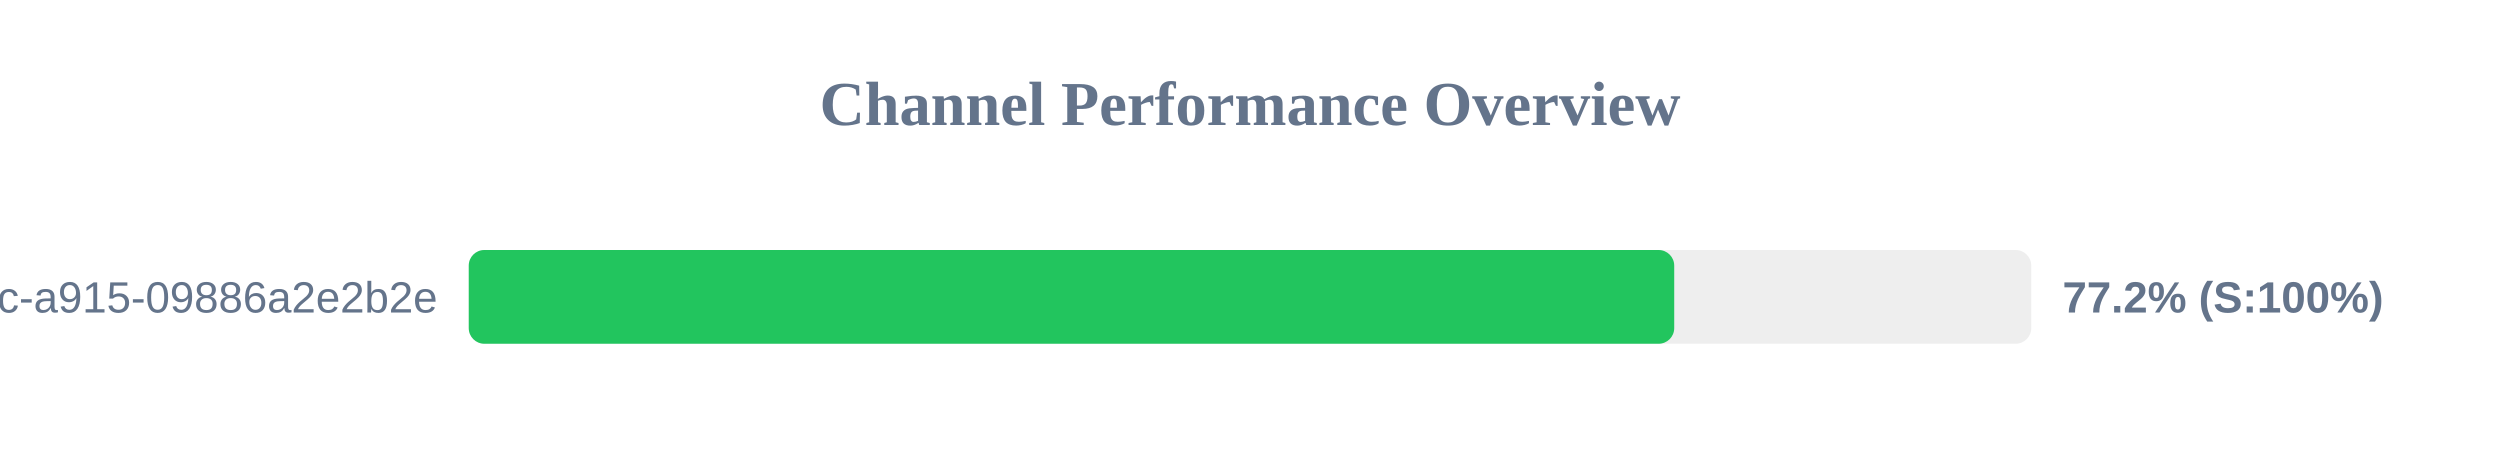
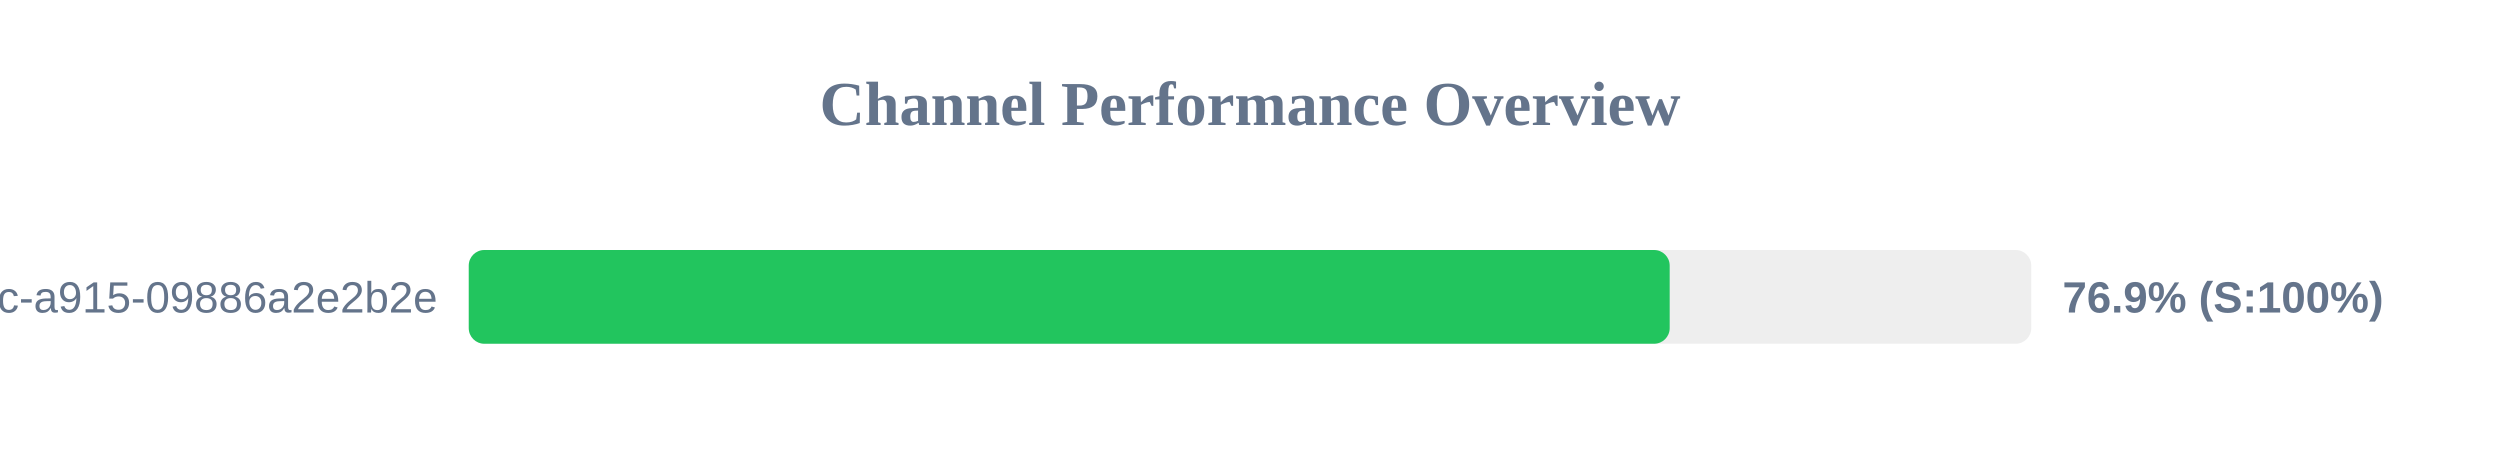
<svg xmlns="http://www.w3.org/2000/svg" width="800" height="150" version="1.1">
  <style>
        .row { font: 14px Arial; fill: #64748b; }
        .score { font: bold 14px Arial; fill: #64748b; }
    </style>
  <text x="400" y="40" text-anchor="middle" font-size="20px" font-weight="bold" fill="#64748b">Channel Performance Overview</text>
  <rect x="150" y="80" width="500" height="30" fill="#eee" rx="5" />
-   <rect x="150" y="80" width="385.75" height="30" fill="#22c55e" rx="5" />
+   <rect x="150" y="80" width="384.3" height="30" fill="#22c55e" rx="5" />
  <text x="140" y="100" text-anchor="end" class="row">?uuid=52816135-d3bc-46bc-a915-09886a2e2b2e</text>
-   <text x="660" y="100" text-anchor="start" class="score">77.2% (S:100%)</text>
+   <text x="660" y="100" text-anchor="start" class="score">76.9% (S:100%)</text>
</svg>
